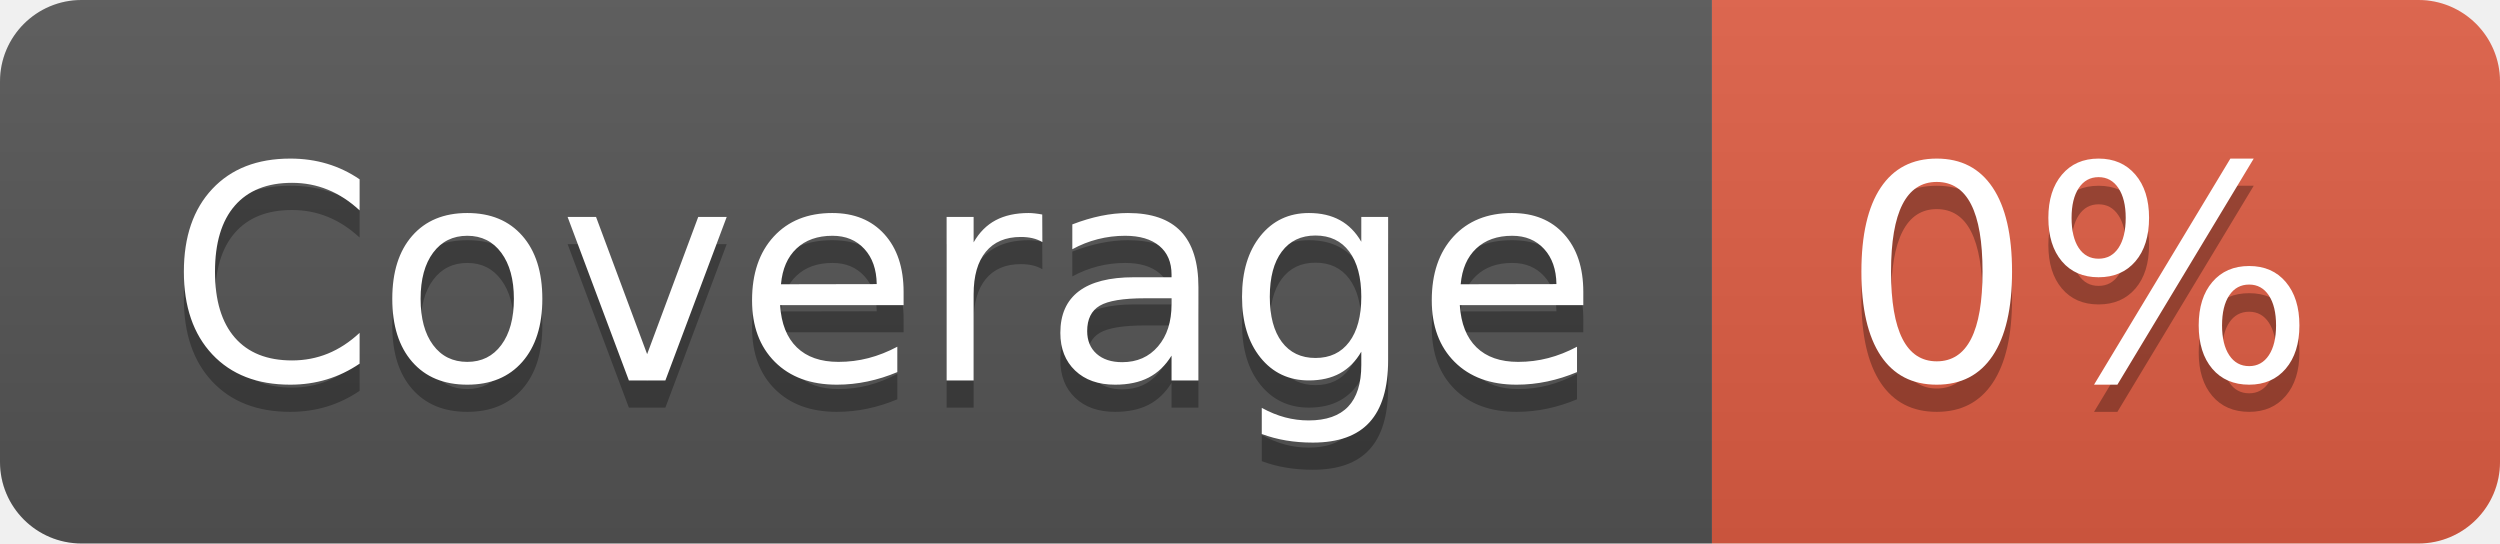
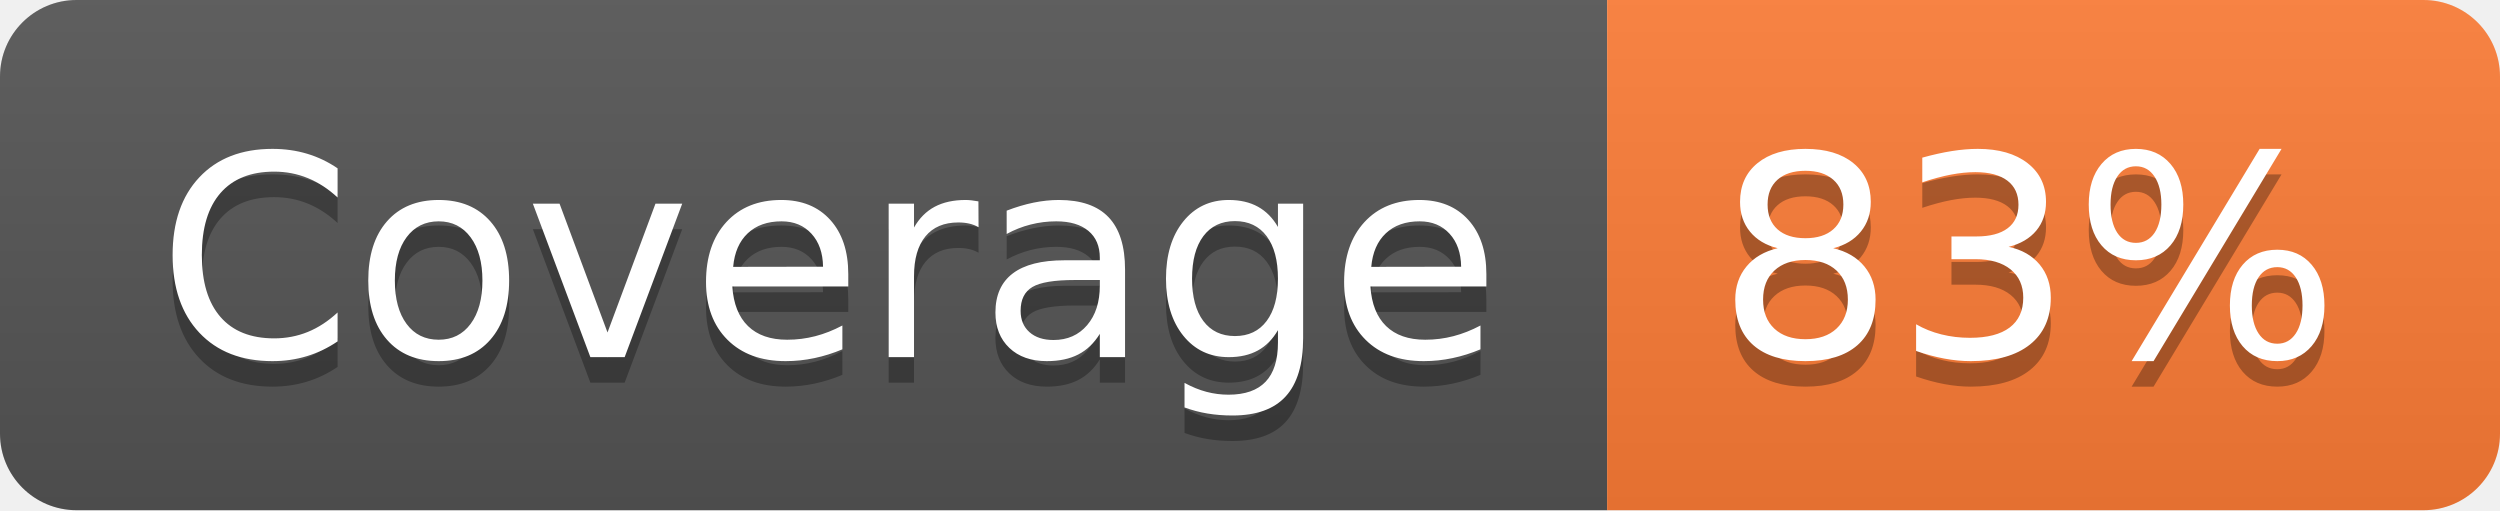
- <svg xmlns="http://www.w3.org/2000/svg" width="92" height="20" role="img" aria-label="Coverage: 0%">
+ <svg xmlns="http://www.w3.org/2000/svg" width="98" height="20" role="img" aria-label="Coverage: 83%">
  <linearGradient id="s" x2="0" y2="100%">
    <stop offset="0" stop-color="#bbb" stop-opacity=".1" />
    <stop offset="1" stop-opacity=".1" />
  </linearGradient>
  <clipPath id="r">
-     <rect width="92" height="20" rx="3" fill="#fff" />
+     <rect width="98" height="20" rx="3" fill="#fff" />
  </clipPath>
  <g clip-path="url(#r)">
    <rect width="63" height="20" fill="#555" />
-     <rect x="63" width="29" height="20" fill="#e05d44" />
-     <rect width="92" height="20" fill="url(#s)" />
+     <rect x="63" width="35" height="20" fill="#fe7d37" />
+     <rect width="98" height="20" fill="url(#s)" />
  </g>
  <g fill="#fff" text-anchor="middle" font-family="Verdana,Geneva,DejaVu Sans,sans-serif" text-rendering="geometricPrecision" font-size="110">
    <text aria-hidden="true" x="325" y="150" fill="#010101" fill-opacity=".3" transform="scale(.1)" textLength="530">Coverage</text>
    <text x="325" y="140" transform="scale(.1)" fill="#fff" textLength="530">Coverage</text>
-     <text aria-hidden="true" x="765" y="150" fill="#010101" fill-opacity=".3" transform="scale(.1)" textLength="190">0%</text>
-     <text x="765" y="140" transform="scale(.1)" fill="#fff" textLength="190">0%</text>
+     <text aria-hidden="true" x="795" y="150" fill="#010101" fill-opacity=".3" transform="scale(.1)" textLength="250">83%</text>
+     <text x="795" y="140" transform="scale(.1)" fill="#fff" textLength="250">83%</text>
  </g>
</svg>
